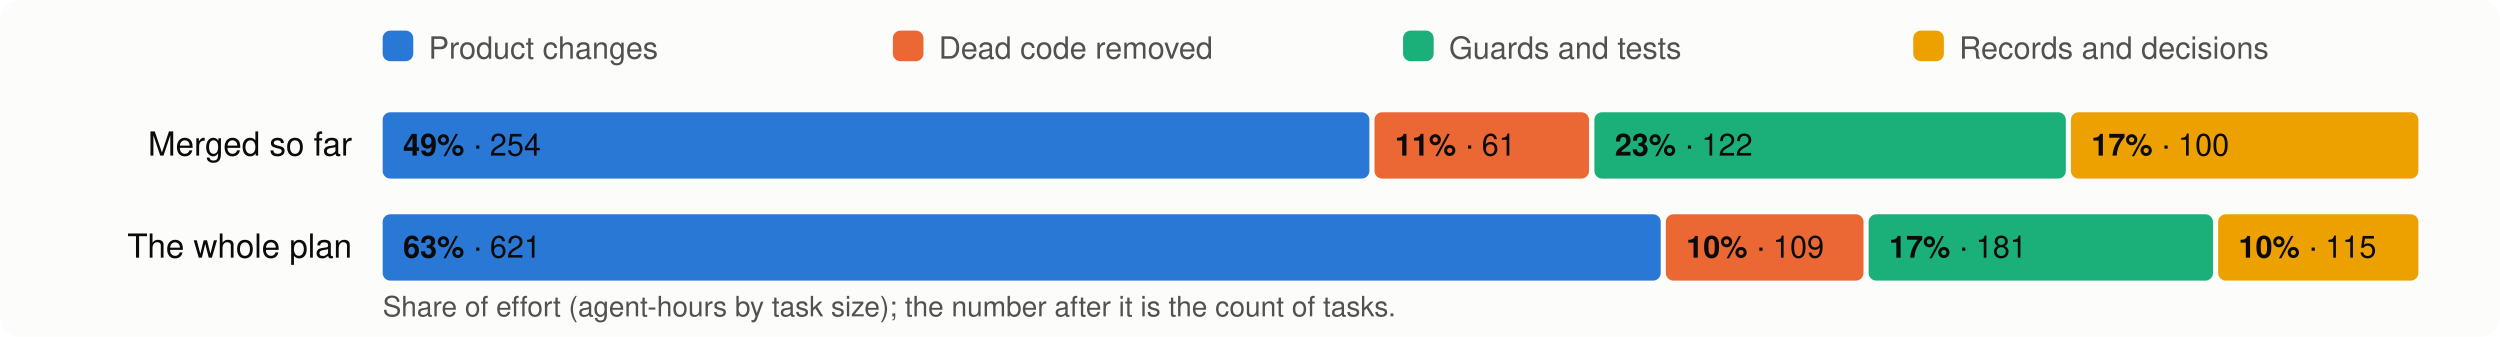
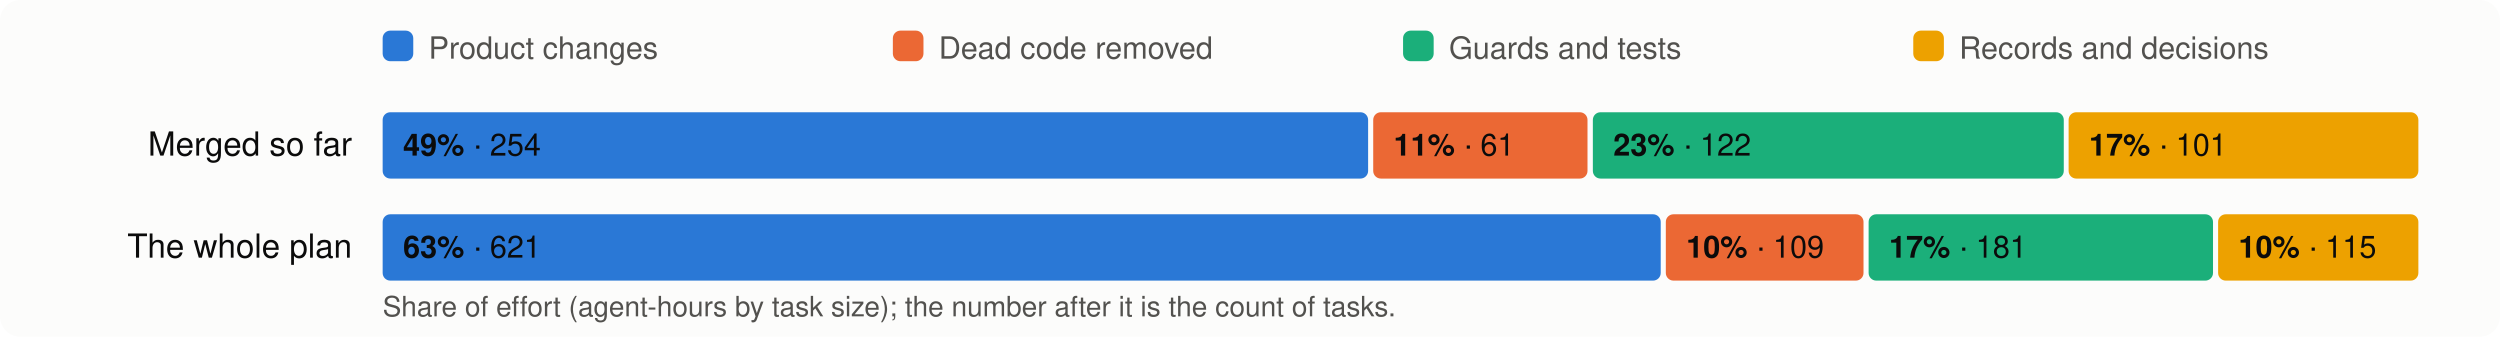
<svg xmlns="http://www.w3.org/2000/svg" viewBox="0 0 980 132" width="980" height="132" font-family="system-ui,-apple-system,Segoe UI,Helvetica,Arial,sans-serif" font-size="13">
  <rect width="980" height="132" rx="8" fill="#fcfcfb" />
  <rect x="150" y="12" width="12" height="12" rx="3" fill="#2a78d6" />
  <text x="168" y="23" fill="#52514e" font-size="12">Product changes</text>
  <rect x="350" y="12" width="12" height="12" rx="3" fill="#eb6834" />
  <text x="368" y="23" fill="#52514e" font-size="12">Dead code removed</text>
  <rect x="550" y="12" width="12" height="12" rx="3" fill="#1baf7a" />
  <text x="568" y="23" fill="#52514e" font-size="12">Guards and tests</text>
  <rect x="750" y="12" width="12" height="12" rx="3" fill="#eda100" />
  <text x="768" y="23" fill="#52514e" font-size="12">Records and decisions</text>
  <text x="138" y="61" text-anchor="end" fill="#0b0b0b">Merged so far</text>
-   <rect x="150.0" y="44" width="386.8" height="26" rx="3" fill="#2a78d6" />
+   <rect x="150.0" y="44" width="386.3" height="26" rx="3" fill="#2a78d6" />
  <text x="158.0" y="61" fill="#0b0b0b" font-size="12">
    <tspan font-weight="600">49%</tspan> · 254</text>
-   <rect x="538.8" y="44" width="84.1" height="26" rx="3" fill="#eb6834" />
-   <text x="546.8" y="61" fill="#0b0b0b" font-size="12">
+   <rect x="538.3" y="44" width="84.0" height="26" rx="3" fill="#eb6834" />
+   <text x="546.3" y="61" fill="#0b0b0b" font-size="12">
    <tspan font-weight="600">11%</tspan> · 61</text>
-   <rect x="625.0" y="44" width="184.8" height="26" rx="3" fill="#1baf7a" />
-   <text x="633.0" y="61" fill="#0b0b0b" font-size="12">
+   <rect x="624.4" y="44" width="184.6" height="26" rx="3" fill="#1baf7a" />
+   <text x="632.4" y="61" fill="#0b0b0b" font-size="12">
    <tspan font-weight="600">23%</tspan> · 122</text>
-   <rect x="811.8" y="44" width="136.2" height="26" rx="3" fill="#eda100" />
-   <text x="819.8" y="61" fill="#0b0b0b" font-size="12">
-     <tspan font-weight="600">17%</tspan> · 100</text>
+   <rect x="810.9" y="44" width="137.1" height="26" rx="3" fill="#eda100" />
+   <text x="818.9" y="61" fill="#0b0b0b" font-size="12">
+     <tspan font-weight="600">17%</tspan> · 101</text>
  <text x="138" y="101" text-anchor="end" fill="#0b0b0b">The whole plan</text>
  <rect x="150.0" y="84" width="501.0" height="26" rx="3" fill="#2a78d6" />
  <text x="158.0" y="101" fill="#0b0b0b" font-size="12">
    <tspan font-weight="600">63%</tspan> · 621</text>
  <rect x="653.0" y="84" width="77.5" height="26" rx="3" fill="#eb6834" />
  <text x="661.0" y="101" fill="#0b0b0b" font-size="12">
    <tspan font-weight="600">10%</tspan> · 109</text>
  <rect x="732.5" y="84" width="135.0" height="26" rx="3" fill="#1baf7a" />
  <text x="740.5" y="101" fill="#0b0b0b" font-size="12">
    <tspan font-weight="600">17%</tspan> · 181</text>
  <rect x="869.5" y="84" width="78.5" height="26" rx="3" fill="#eda100" />
  <text x="877.5" y="101" fill="#0b0b0b" font-size="12">
    <tspan font-weight="600">10%</tspan> · 115</text>
  <text x="150" y="124" fill="#52514e" font-size="11">Share of effort (agent-hours by task size); the number after it is the count of tasks.</text>
</svg>
